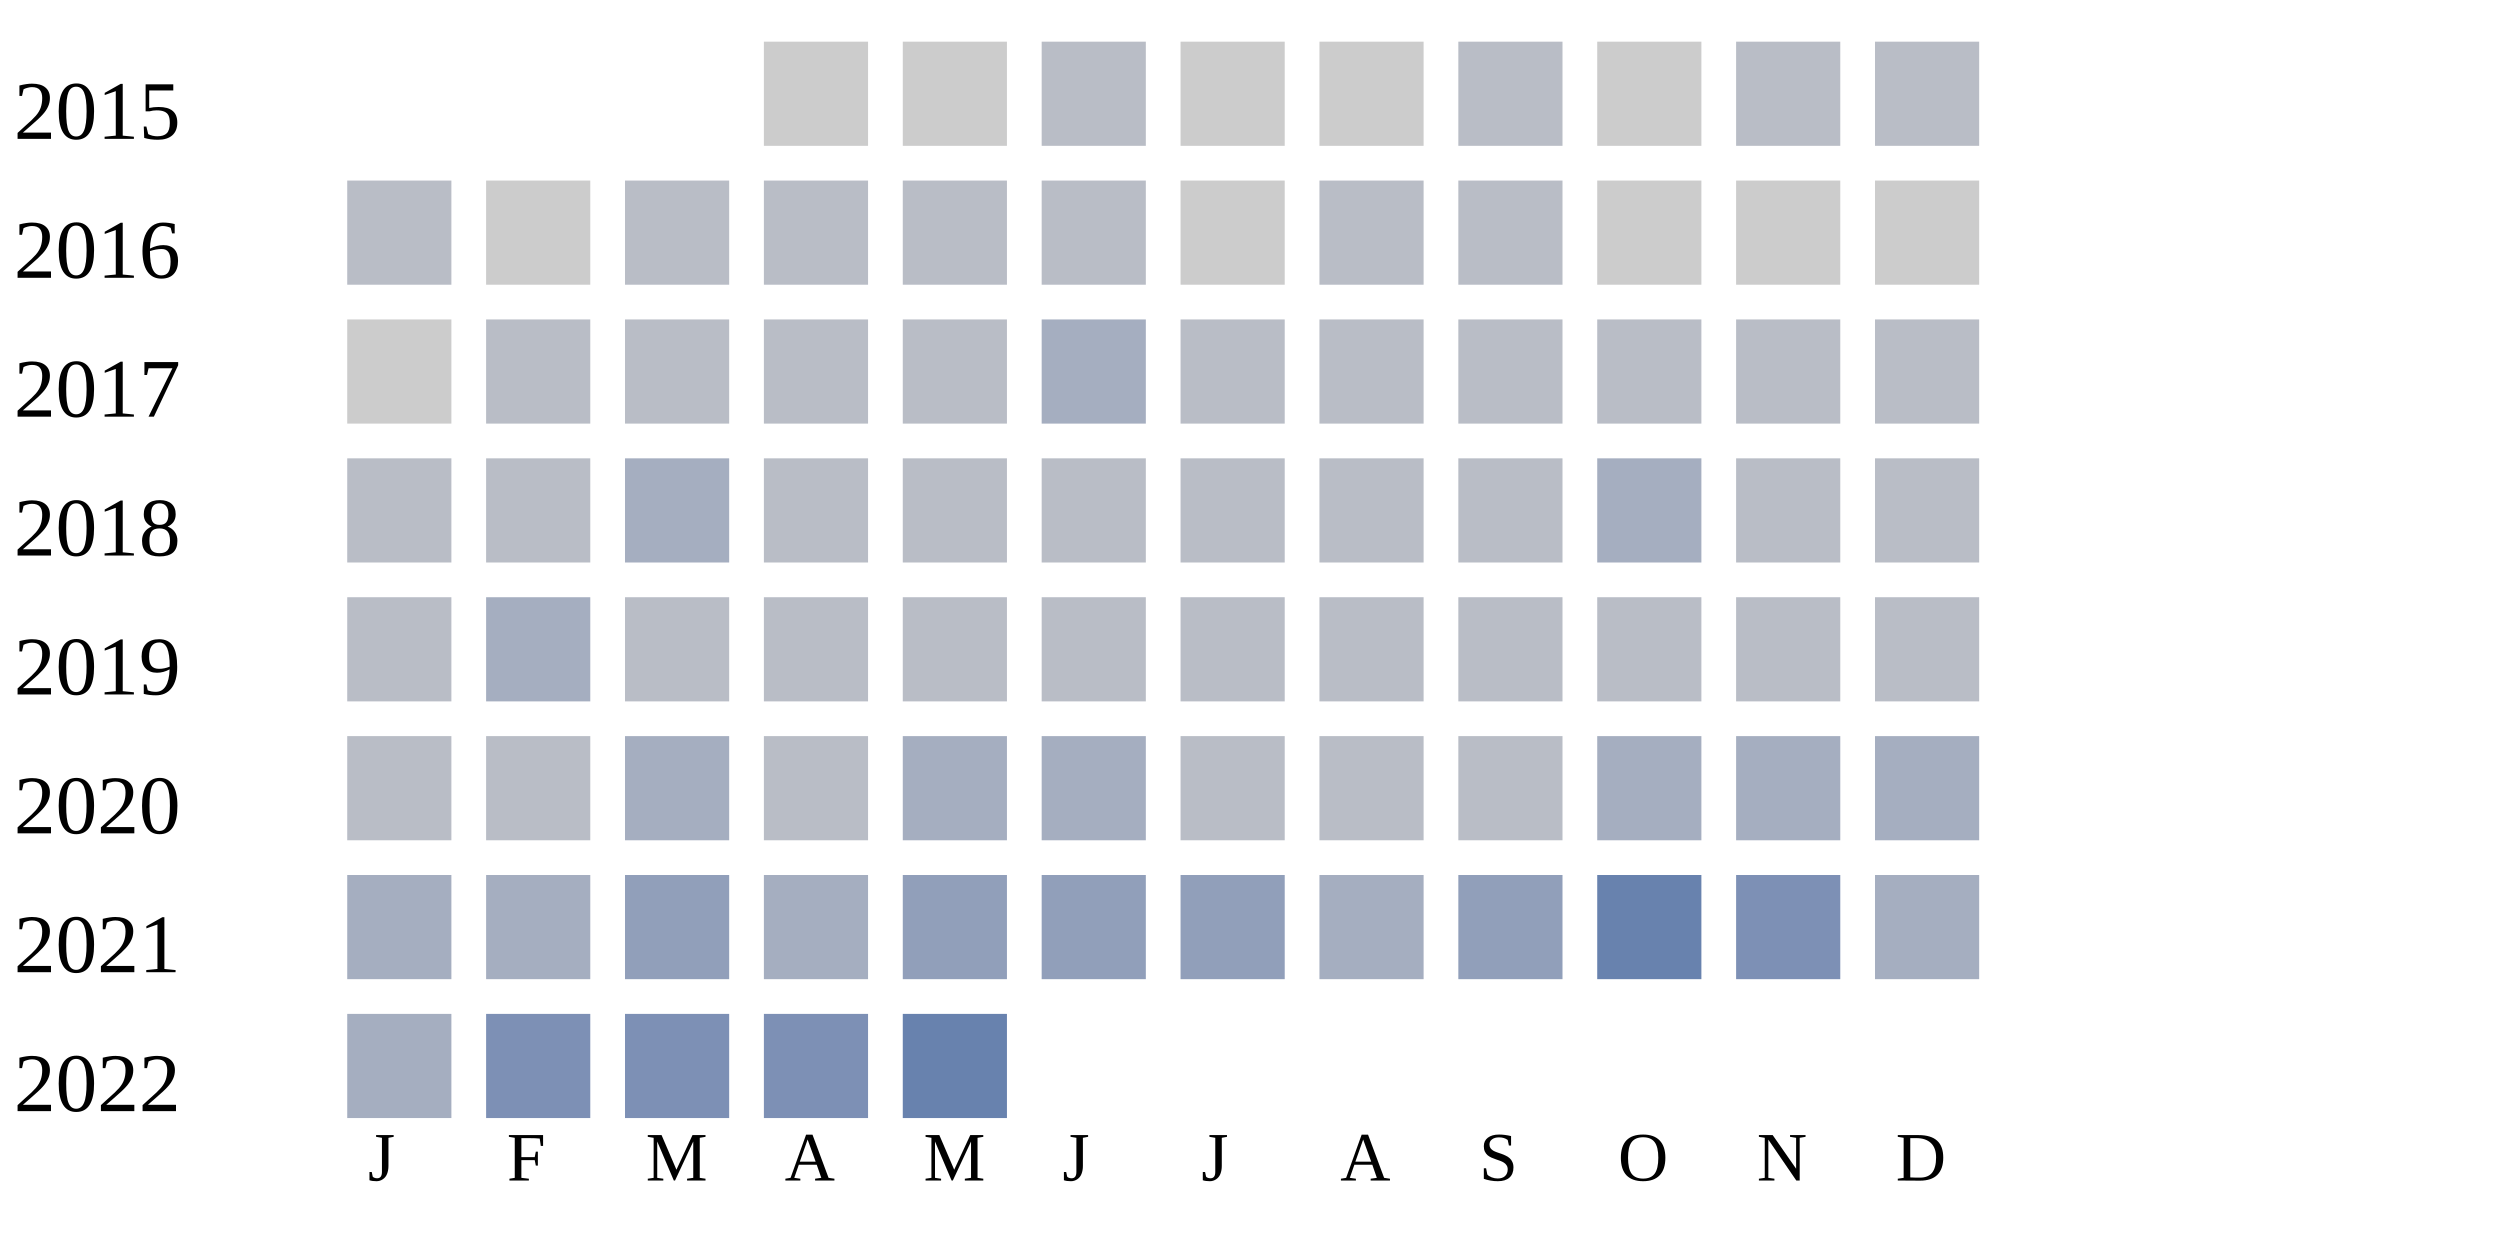
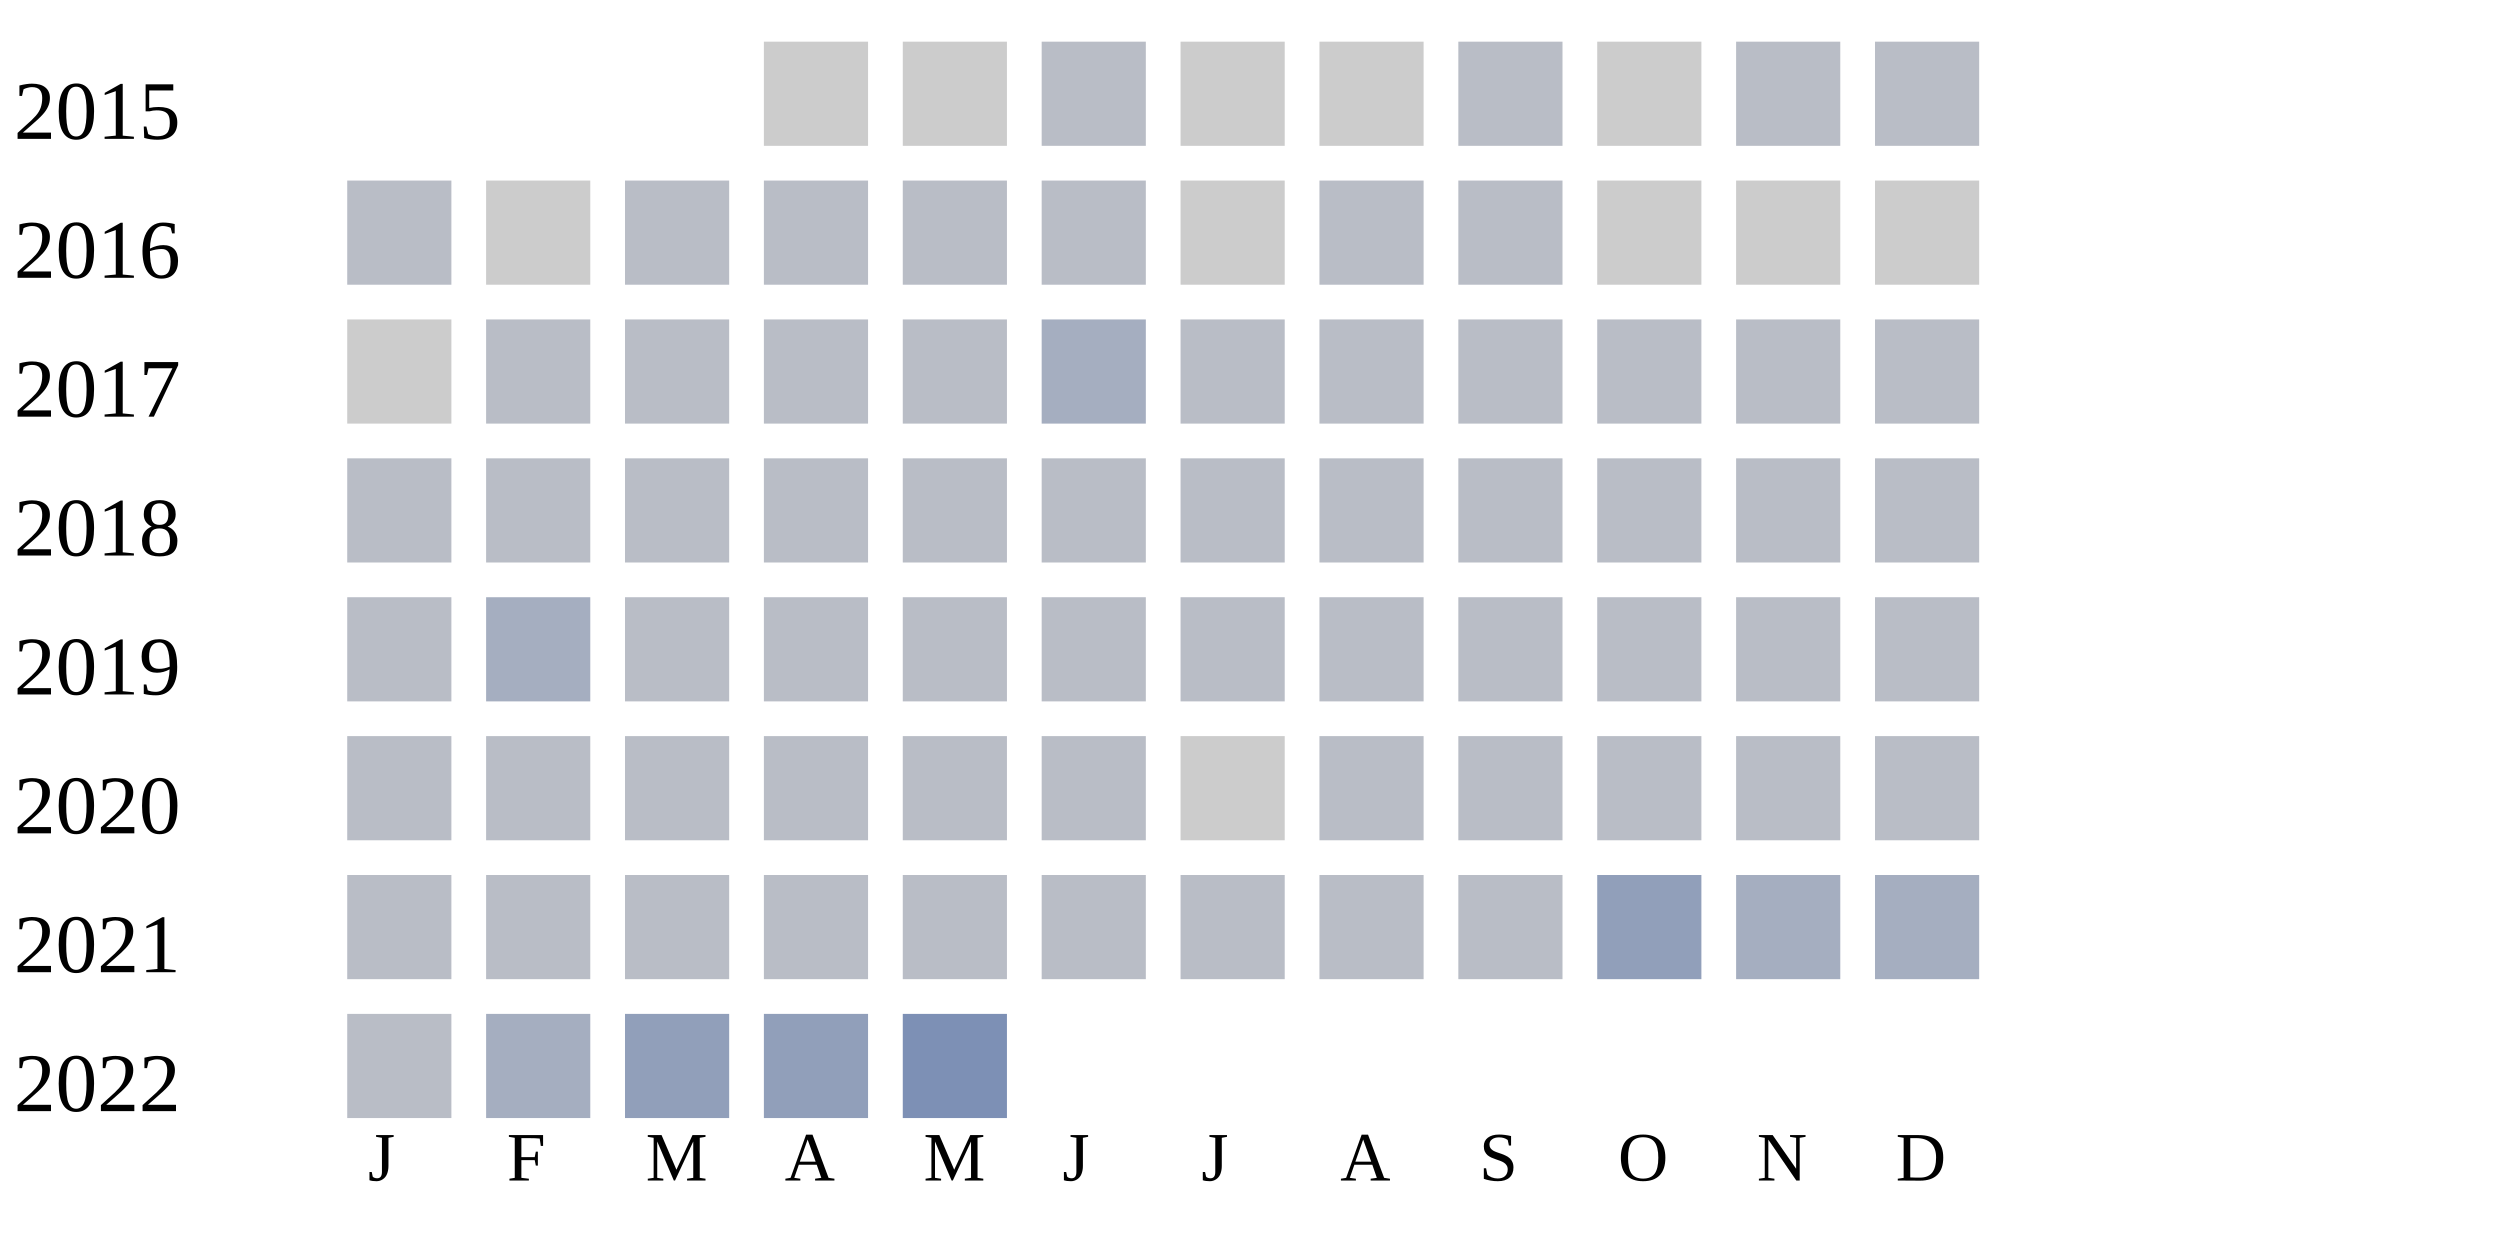
<svg xmlns="http://www.w3.org/2000/svg" width="360" height="180">
  <g transform="translate(0 0)">
    <text x="2" y="20">2015</text>
    <rect x="110" y="6" width="15" height="15" fill="#cccccc" />
    <rect x="130" y="6" width="15" height="15" fill="#cccccc" />
    <rect x="150" y="6" width="15" height="15" fill="#b9bdc6" />
    <rect x="170" y="6" width="15" height="15" fill="#cccccc" />
    <rect x="190" y="6" width="15" height="15" fill="#cccccc" />
    <rect x="210" y="6" width="15" height="15" fill="#b9bdc6" />
    <rect x="230" y="6" width="15" height="15" fill="#cccccc" />
    <rect x="250" y="6" width="15" height="15" fill="#b9bdc6" />
    <rect x="270" y="6" width="15" height="15" fill="#b9bdc6" />
  </g>
  <g transform="translate(0 20)">
    <text x="2" y="20">2016</text>
    <rect x="50" y="6" width="15" height="15" fill="#b9bdc6" />
    <rect x="70" y="6" width="15" height="15" fill="#cccccc" />
    <rect x="90" y="6" width="15" height="15" fill="#b9bdc6" />
    <rect x="110" y="6" width="15" height="15" fill="#b9bdc6" />
    <rect x="130" y="6" width="15" height="15" fill="#b9bdc6" />
    <rect x="150" y="6" width="15" height="15" fill="#b9bdc6" />
    <rect x="170" y="6" width="15" height="15" fill="#cccccc" />
    <rect x="190" y="6" width="15" height="15" fill="#b9bdc6" />
    <rect x="210" y="6" width="15" height="15" fill="#b9bdc6" />
    <rect x="230" y="6" width="15" height="15" fill="#cccccc" />
    <rect x="250" y="6" width="15" height="15" fill="#cccccc" />
    <rect x="270" y="6" width="15" height="15" fill="#cccccc" />
  </g>
  <g transform="translate(0 40)">
    <text x="2" y="20">2017</text>
    <rect x="50" y="6" width="15" height="15" fill="#cccccc" />
    <rect x="70" y="6" width="15" height="15" fill="#b9bdc6" />
    <rect x="90" y="6" width="15" height="15" fill="#b9bdc6" />
    <rect x="110" y="6" width="15" height="15" fill="#b9bdc6" />
    <rect x="130" y="6" width="15" height="15" fill="#b9bdc6" />
    <rect x="150" y="6" width="15" height="15" fill="#a5aec0" />
    <rect x="170" y="6" width="15" height="15" fill="#b9bdc6" />
    <rect x="190" y="6" width="15" height="15" fill="#b9bdc6" />
    <rect x="210" y="6" width="15" height="15" fill="#b9bdc6" />
    <rect x="230" y="6" width="15" height="15" fill="#b9bdc6" />
    <rect x="250" y="6" width="15" height="15" fill="#b9bdc6" />
    <rect x="270" y="6" width="15" height="15" fill="#b9bdc6" />
  </g>
  <g transform="translate(0 60)">
    <text x="2" y="20">2018</text>
    <rect x="50" y="6" width="15" height="15" fill="#b9bdc6" />
    <rect x="70" y="6" width="15" height="15" fill="#b9bdc6" />
-     <rect x="90" y="6" width="15" height="15" fill="#a5aec0" />
+     <rect x="90" y="6" width="15" height="15" fill="#b9bdc6" />
    <rect x="110" y="6" width="15" height="15" fill="#b9bdc6" />
    <rect x="130" y="6" width="15" height="15" fill="#b9bdc6" />
    <rect x="150" y="6" width="15" height="15" fill="#b9bdc6" />
    <rect x="170" y="6" width="15" height="15" fill="#b9bdc6" />
    <rect x="190" y="6" width="15" height="15" fill="#b9bdc6" />
    <rect x="210" y="6" width="15" height="15" fill="#b9bdc6" />
-     <rect x="230" y="6" width="15" height="15" fill="#a5aec0" />
+     <rect x="230" y="6" width="15" height="15" fill="#b9bdc6" />
    <rect x="250" y="6" width="15" height="15" fill="#b9bdc6" />
    <rect x="270" y="6" width="15" height="15" fill="#b9bdc6" />
  </g>
  <g transform="translate(0 80)">
    <text x="2" y="20">2019</text>
    <rect x="50" y="6" width="15" height="15" fill="#b9bdc6" />
    <rect x="70" y="6" width="15" height="15" fill="#a5aec0" />
    <rect x="90" y="6" width="15" height="15" fill="#b9bdc6" />
    <rect x="110" y="6" width="15" height="15" fill="#b9bdc6" />
    <rect x="130" y="6" width="15" height="15" fill="#b9bdc6" />
    <rect x="150" y="6" width="15" height="15" fill="#b9bdc6" />
    <rect x="170" y="6" width="15" height="15" fill="#b9bdc6" />
    <rect x="190" y="6" width="15" height="15" fill="#b9bdc6" />
    <rect x="210" y="6" width="15" height="15" fill="#b9bdc6" />
    <rect x="230" y="6" width="15" height="15" fill="#b9bdc6" />
    <rect x="250" y="6" width="15" height="15" fill="#b9bdc6" />
    <rect x="270" y="6" width="15" height="15" fill="#b9bdc6" />
  </g>
  <g transform="translate(0 100)">
    <text x="2" y="20">2020</text>
    <rect x="50" y="6" width="15" height="15" fill="#b9bdc6" />
    <rect x="70" y="6" width="15" height="15" fill="#b9bdc6" />
-     <rect x="90" y="6" width="15" height="15" fill="#a5aec0" />
+     <rect x="90" y="6" width="15" height="15" fill="#b9bdc6" />
    <rect x="110" y="6" width="15" height="15" fill="#b9bdc6" />
-     <rect x="130" y="6" width="15" height="15" fill="#a5aec0" />
-     <rect x="150" y="6" width="15" height="15" fill="#a5aec0" />
+     <rect x="130" y="6" width="15" height="15" fill="#b9bdc6" />
+     <rect x="150" y="6" width="15" height="15" fill="#b9bdc6" />
+     <rect x="170" y="6" width="15" height="15" fill="#cccccc" />
+     <rect x="190" y="6" width="15" height="15" fill="#b9bdc6" />
+     <rect x="210" y="6" width="15" height="15" fill="#b9bdc6" />
+     <rect x="230" y="6" width="15" height="15" fill="#b9bdc6" />
+     <rect x="250" y="6" width="15" height="15" fill="#b9bdc6" />
+     <rect x="270" y="6" width="15" height="15" fill="#b9bdc6" />
+   </g>
+   <g transform="translate(0 120)">
+     <text x="2" y="20">2021</text>
+     <rect x="50" y="6" width="15" height="15" fill="#b9bdc6" />
+     <rect x="70" y="6" width="15" height="15" fill="#b9bdc6" />
+     <rect x="90" y="6" width="15" height="15" fill="#b9bdc6" />
+     <rect x="110" y="6" width="15" height="15" fill="#b9bdc6" />
+     <rect x="130" y="6" width="15" height="15" fill="#b9bdc6" />
+     <rect x="150" y="6" width="15" height="15" fill="#b9bdc6" />
    <rect x="170" y="6" width="15" height="15" fill="#b9bdc6" />
    <rect x="190" y="6" width="15" height="15" fill="#b9bdc6" />
    <rect x="210" y="6" width="15" height="15" fill="#b9bdc6" />
-     <rect x="230" y="6" width="15" height="15" fill="#a5aec0" />
+     <rect x="230" y="6" width="15" height="15" fill="#919fba" />
    <rect x="250" y="6" width="15" height="15" fill="#a5aec0" />
-     <rect x="270" y="6" width="15" height="15" fill="#a5aec0" />
-   </g>
-   <g transform="translate(0 120)">
-     <text x="2" y="20">2021</text>
-     <rect x="50" y="6" width="15" height="15" fill="#a5aec0" />
-     <rect x="70" y="6" width="15" height="15" fill="#a5aec0" />
-     <rect x="90" y="6" width="15" height="15" fill="#919fba" />
-     <rect x="110" y="6" width="15" height="15" fill="#a5aec0" />
-     <rect x="130" y="6" width="15" height="15" fill="#919fba" />
-     <rect x="150" y="6" width="15" height="15" fill="#919fba" />
-     <rect x="170" y="6" width="15" height="15" fill="#919fba" />
-     <rect x="190" y="6" width="15" height="15" fill="#a5aec0" />
-     <rect x="210" y="6" width="15" height="15" fill="#919fba" />
-     <rect x="230" y="6" width="15" height="15" fill="#6882ae" />
-     <rect x="250" y="6" width="15" height="15" fill="#7d90b5" />
    <rect x="270" y="6" width="15" height="15" fill="#a5aec0" />
  </g>
  <g transform="translate(0 140)">
    <text x="2" y="20">2022</text>
-     <rect x="50" y="6" width="15" height="15" fill="#a5aec0" />
-     <rect x="70" y="6" width="15" height="15" fill="#7d90b5" />
-     <rect x="90" y="6" width="15" height="15" fill="#7d90b5" />
-     <rect x="110" y="6" width="15" height="15" fill="#7d90b5" />
-     <rect x="130" y="6" width="15" height="15" fill="#6882ae" />
+     <rect x="50" y="6" width="15" height="15" fill="#b9bdc6" />
+     <rect x="70" y="6" width="15" height="15" fill="#a5aec0" />
+     <rect x="90" y="6" width="15" height="15" fill="#919fba" />
+     <rect x="110" y="6" width="15" height="15" fill="#919fba" />
+     <rect x="130" y="6" width="15" height="15" fill="#7d90b5" />
  </g>
  <text style="font-size: 10px; text-align: center" x="53" y="170">J</text>
  <text style="font-size: 10px; text-align: center" x="73" y="170">F</text>
  <text style="font-size: 10px; text-align: center" x="93" y="170">M</text>
  <text style="font-size: 10px; text-align: center" x="113" y="170">A</text>
  <text style="font-size: 10px; text-align: center" x="133" y="170">M</text>
  <text style="font-size: 10px; text-align: center" x="153" y="170">J</text>
  <text style="font-size: 10px; text-align: center" x="173" y="170">J</text>
  <text style="font-size: 10px; text-align: center" x="193" y="170">A</text>
  <text style="font-size: 10px; text-align: center" x="213" y="170">S</text>
  <text style="font-size: 10px; text-align: center" x="233" y="170">O</text>
  <text style="font-size: 10px; text-align: center" x="253" y="170">N</text>
  <text style="font-size: 10px; text-align: center" x="273" y="170">D</text>
  <text style="font-size: 10px;" x="155" y="189">Less</text>
  <rect fill="#b9bdc6" width="10" height="10" x="180" y="180" />
  <rect fill="#919fba" width="10" height="10" x="195" y="180" />
  <rect fill="#6882ae" width="10" height="10" x="210" y="180" />
  <rect fill="#005a9c" width="10" height="10" x="225" y="180" />
  <text x="240" y="189" style="font-size: 10px;">More</text>
</svg>
